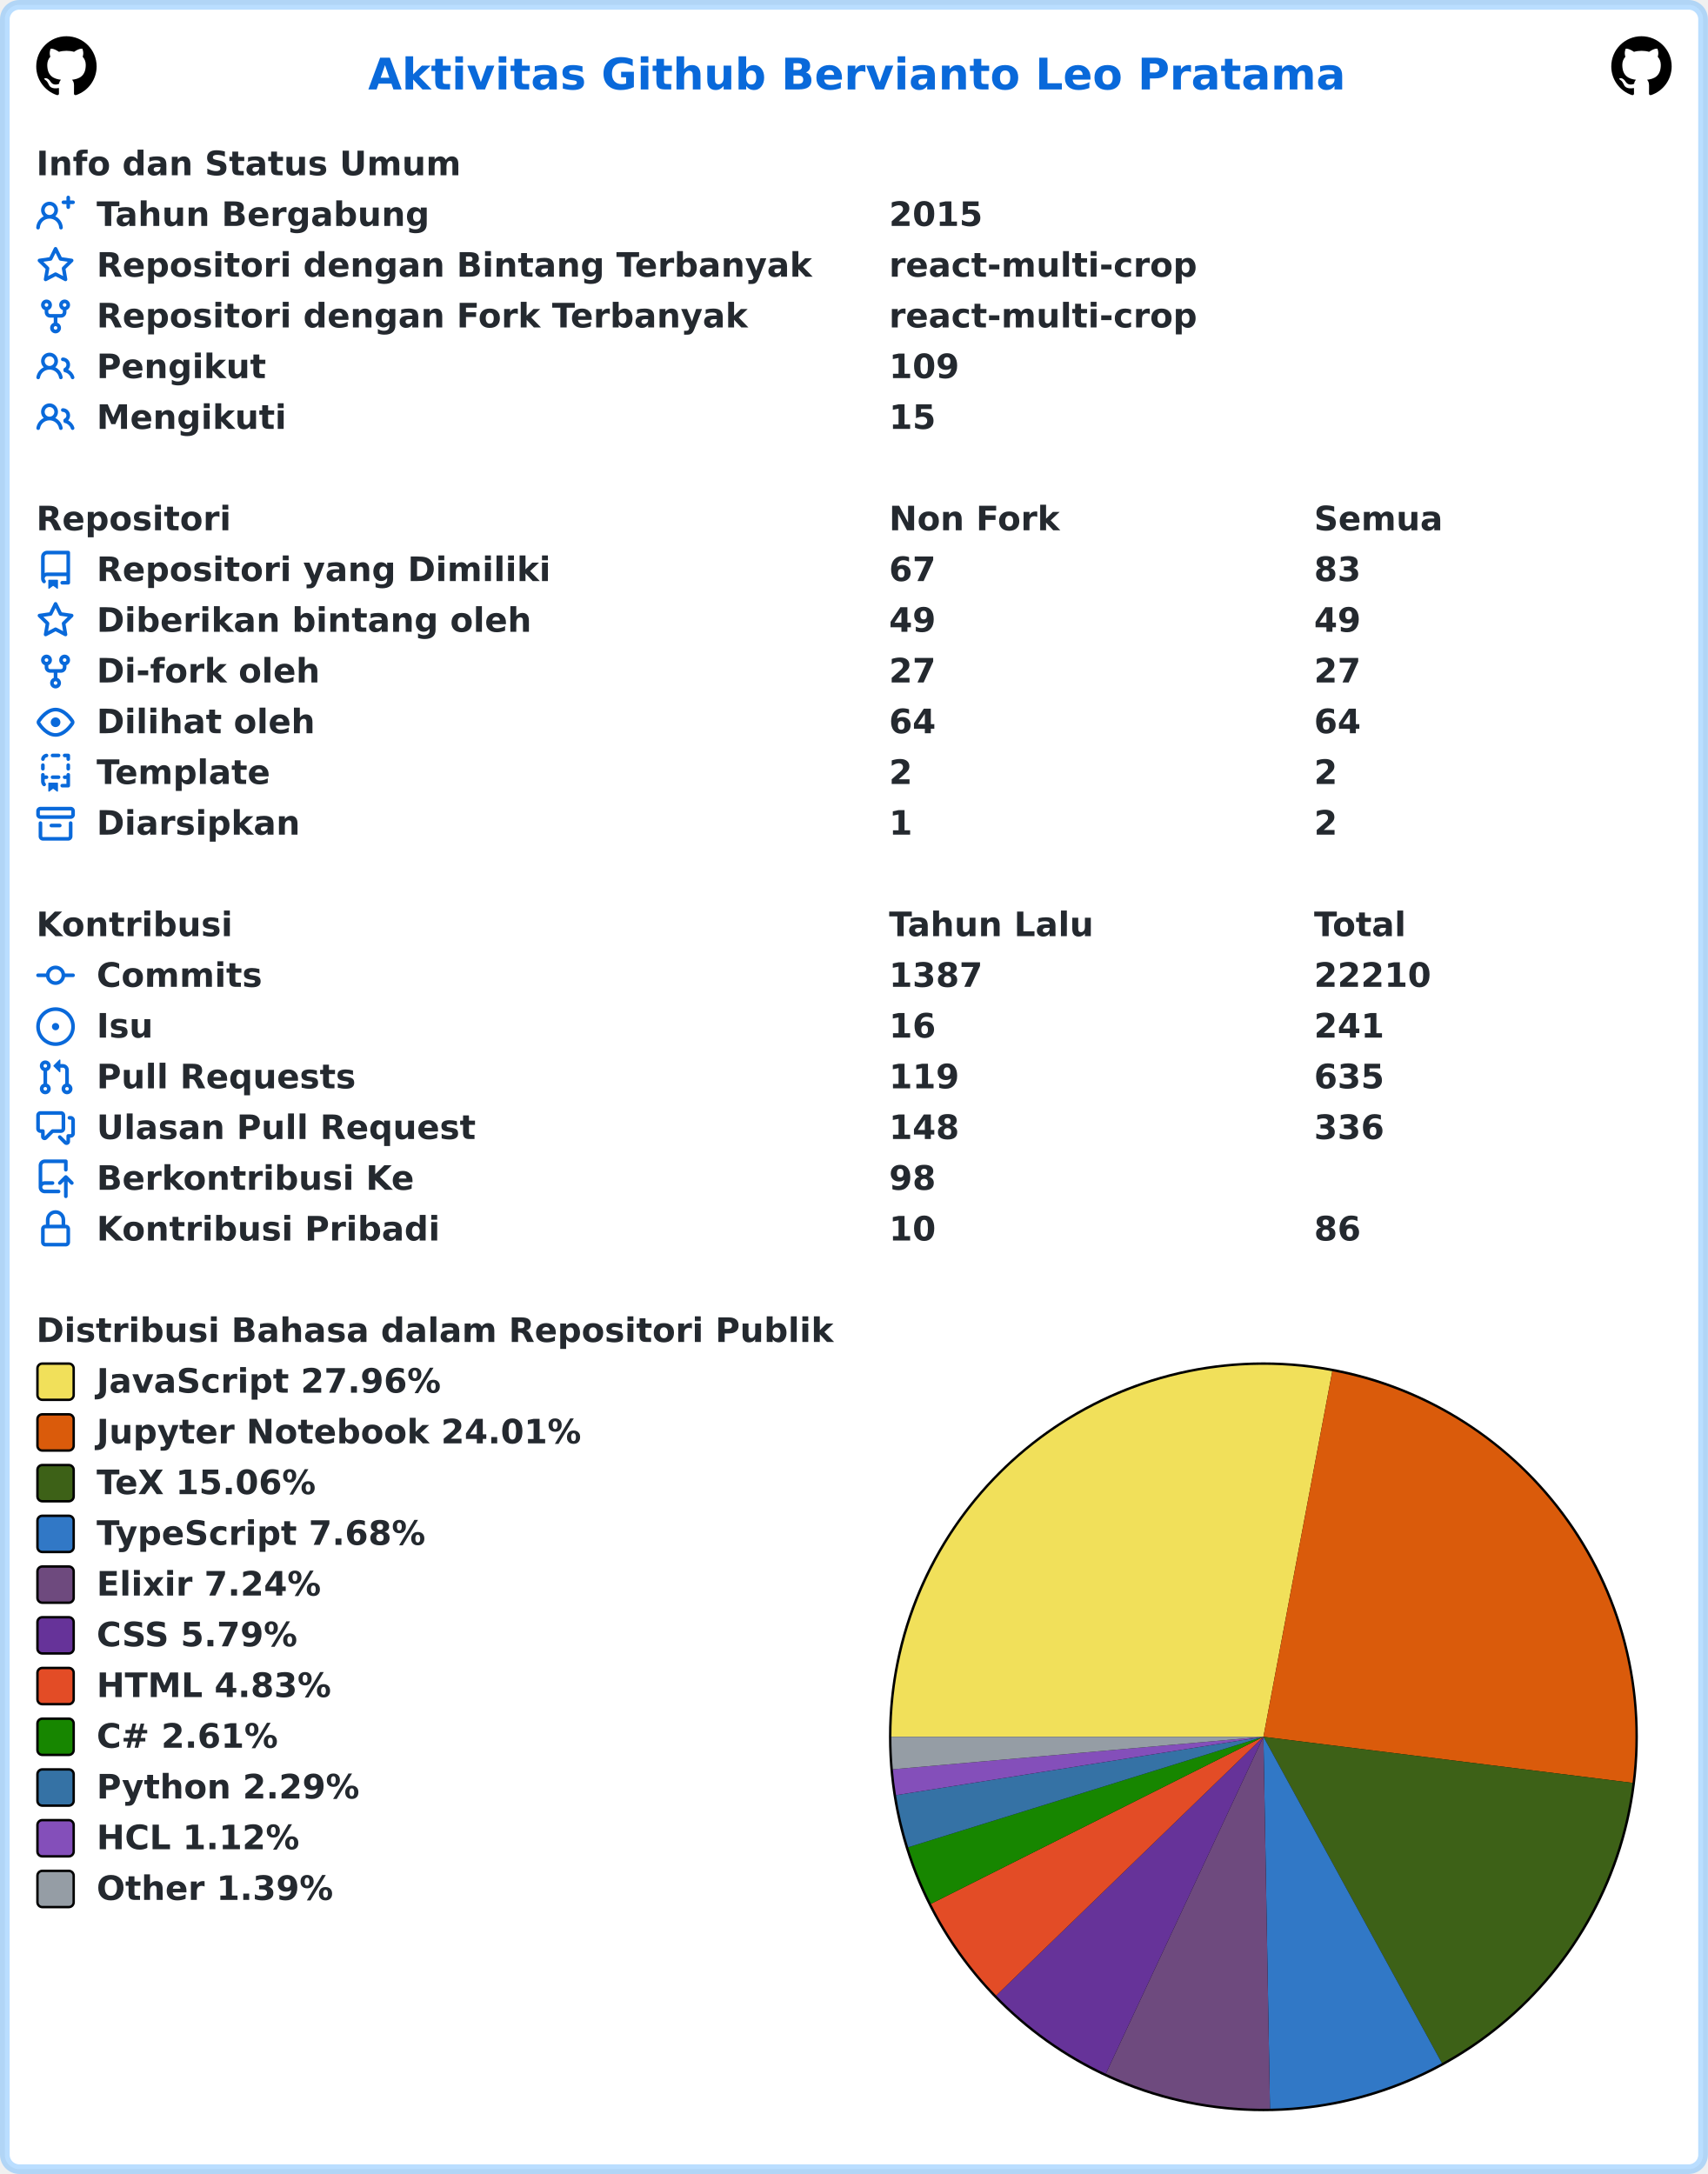
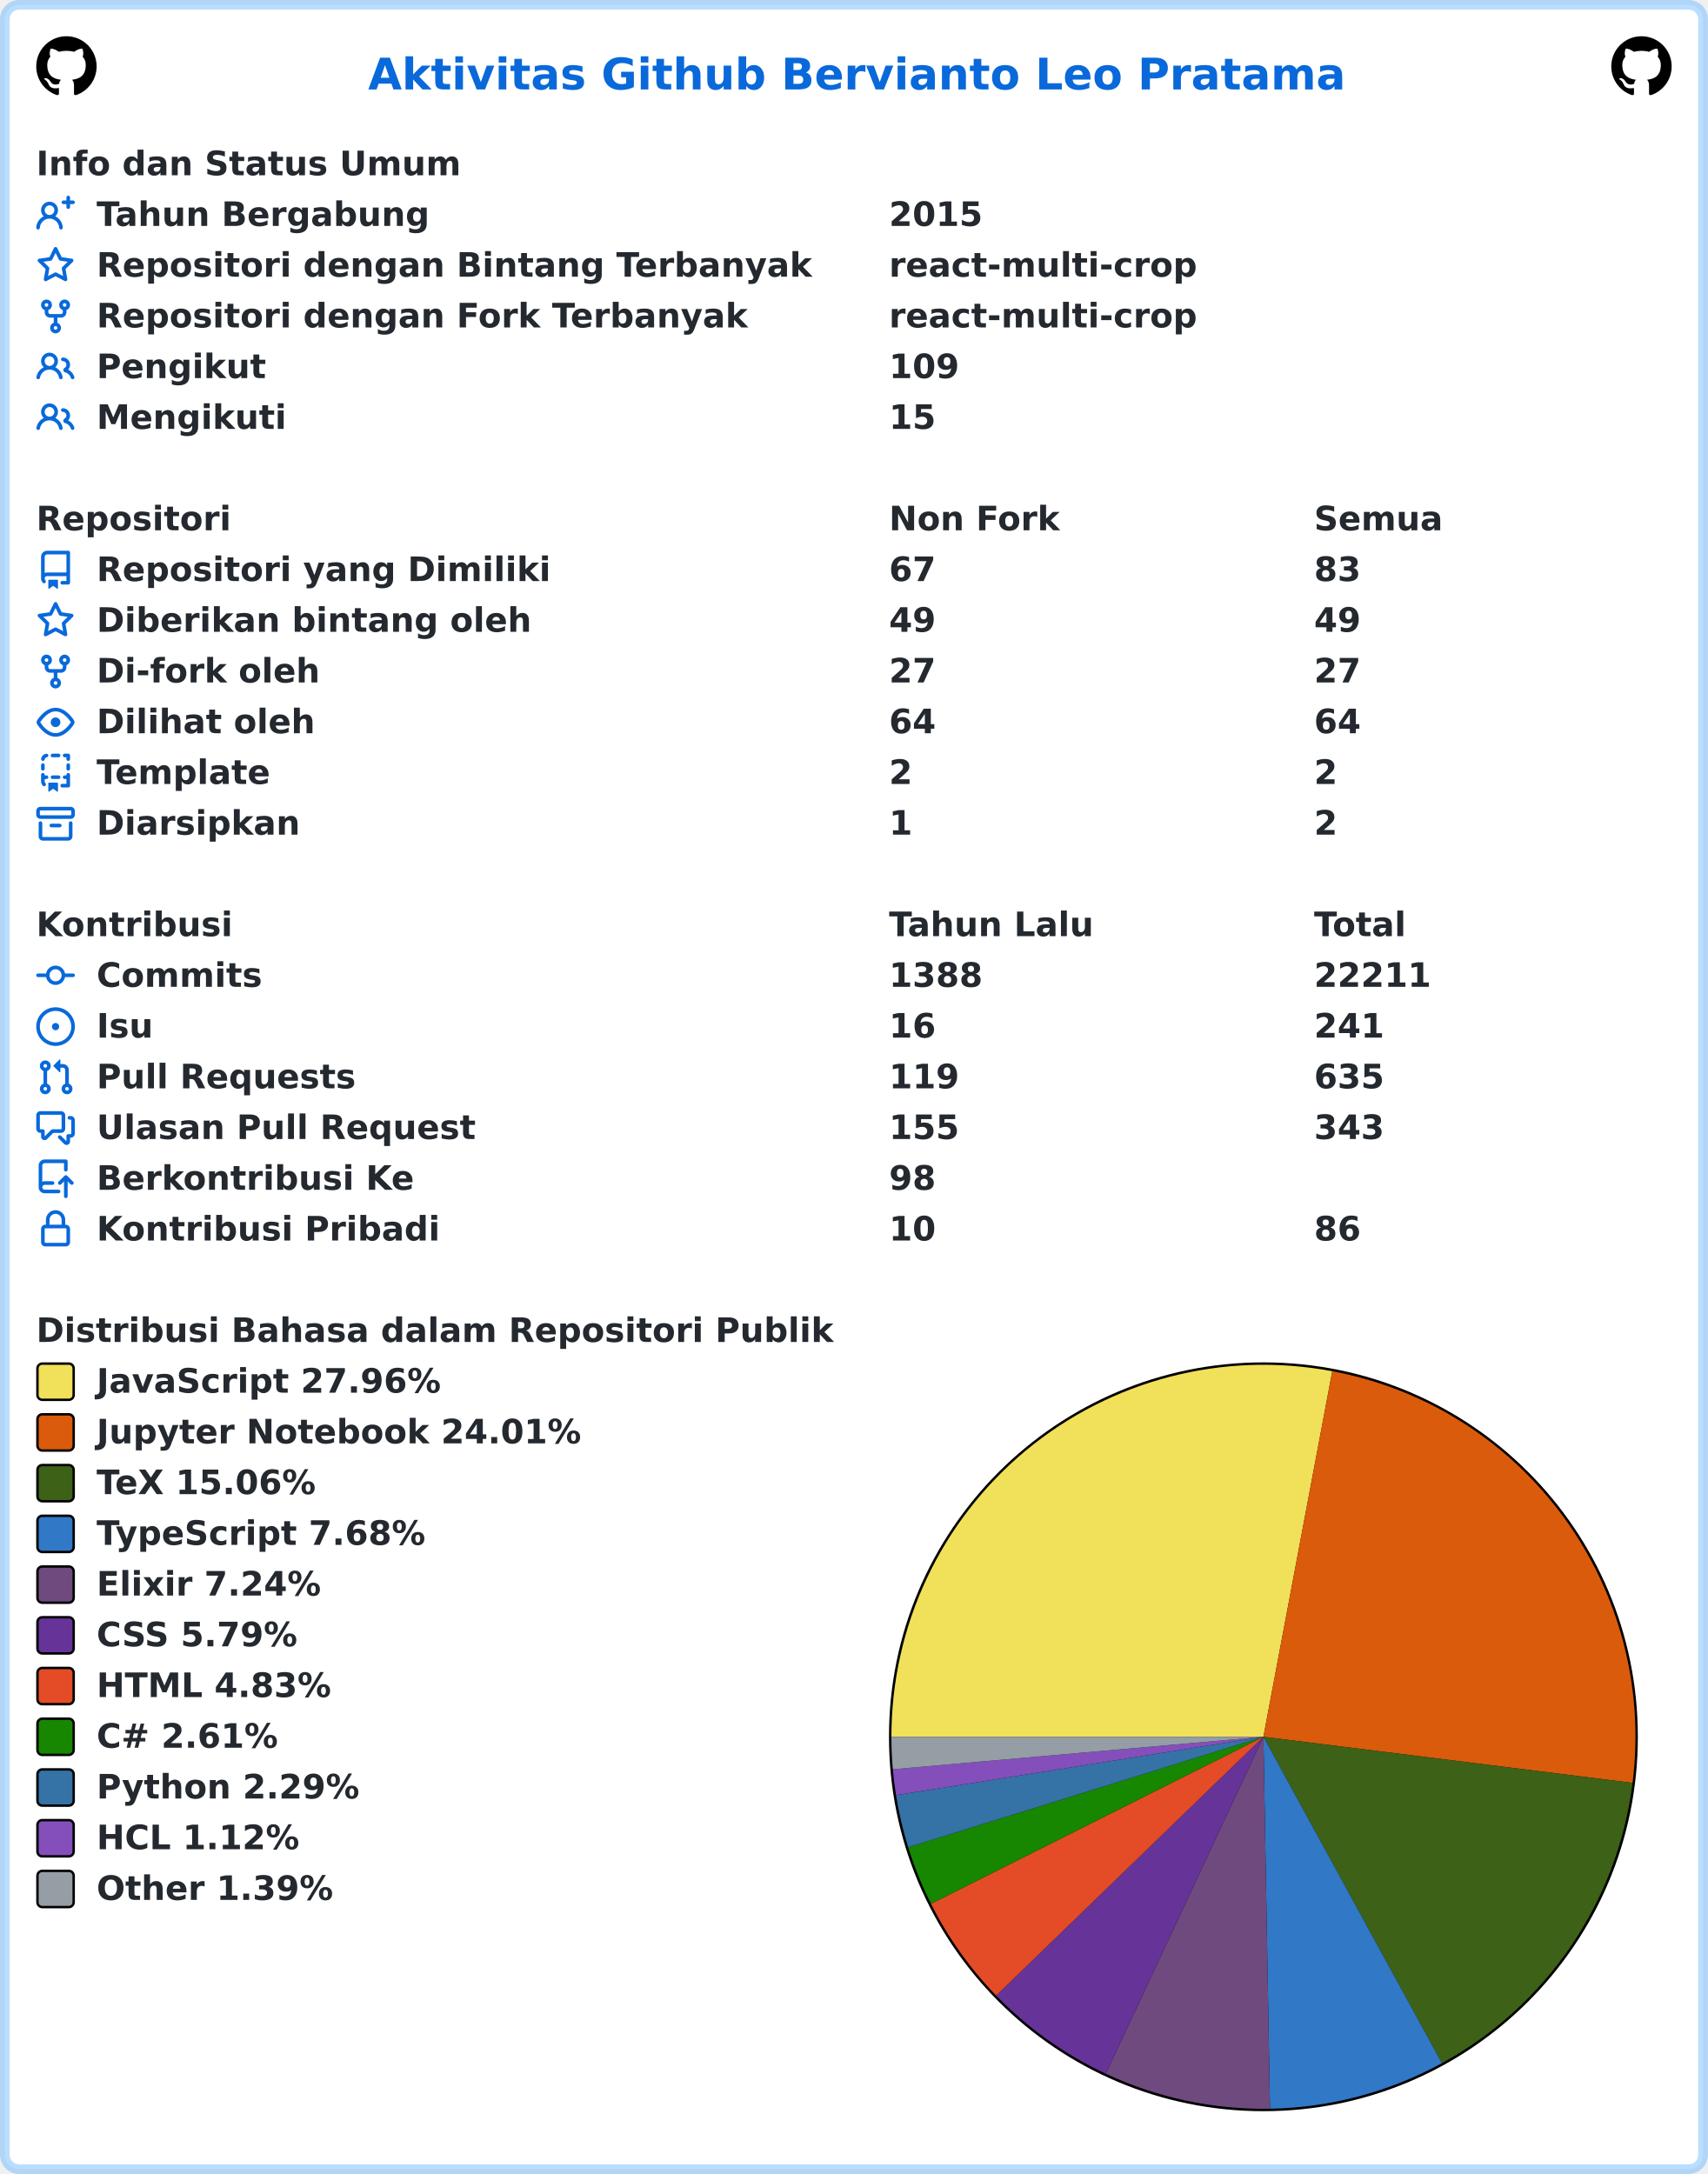
<svg xmlns="http://www.w3.org/2000/svg" width="707" height="900" viewBox="0 0 707 900" lang="id" xml:lang="id">
  <rect x="2" y="2" stroke-width="4" rx="6" width="703" height="896" stroke="rgba(84,174,255,0.4)" fill="#ffffff" />
  <g font-weight="600" font-size="110pt" font-family="Verdana,Geneva,DejaVu Sans,sans-serif" text-rendering="geometricPrecision">
    <text x="1239" y="301" lengthAdjust="spacingAndGlyphs" textLength="3261" transform="scale(0.123)" fill="#0969da">Aktivitas Github Bervianto Leo Pratama</text>
    <svg x="15" y="15" width="25" height="25" viewBox="0 0 16 16">
      <path fill="#000000" fill-rule="evenodd" d="M8 0C3.58 0 0 3.58 0 8c0 3.54 2.29 6.53 5.47 7.59.4.07.55-.17.55-.38 0-.19-.01-.82-.01-1.49-2.01.37-2.53-.49-2.69-.94-.09-.23-.48-.94-.82-1.13-.28-.15-.68-.52-.01-.53.63-.01 1.08.58 1.23.82.72 1.21 1.87.87 2.33.66.07-.52.28-.87.51-1.07-1.78-.2-3.64-.89-3.64-3.95 0-.87.31-1.59.82-2.15-.08-.2-.36-1.02.08-2.12 0 0 .67-.21 2.2.82.64-.18 1.32-.27 2-.27.68 0 1.36.09 2 .27 1.53-1.04 2.2-.82 2.2-.82.44 1.1.16 1.92.08 2.12.51.56.82 1.27.82 2.15 0 3.07-1.87 3.75-3.65 3.95.29.25.54.73.54 1.48 0 1.07-.01 1.93-.01 2.2 0 .21.15.46.55.38A8.013 8.013 0 0016 8c0-4.42-3.58-8-8-8z" />
    </svg>
    <svg x="667" y="15" width="25" height="25" viewBox="0 0 16 16">
      <path fill="#000000" fill-rule="evenodd" d="M8 0C3.58 0 0 3.58 0 8c0 3.54 2.29 6.53 5.47 7.59.4.07.55-.17.55-.38 0-.19-.01-.82-.01-1.49-2.01.37-2.53-.49-2.69-.94-.09-.23-.48-.94-.82-1.13-.28-.15-.68-.52-.01-.53.63-.01 1.08.58 1.23.82.72 1.21 1.87.87 2.33.66.07-.52.28-.87.51-1.07-1.78-.2-3.64-.89-3.64-3.95 0-.87.31-1.59.82-2.15-.08-.2-.36-1.02.08-2.12 0 0 .67-.21 2.2.82.64-.18 1.32-.27 2-.27.68 0 1.36.09 2 .27 1.53-1.04 2.2-.82 2.2-.82.44 1.1.16 1.92.08 2.12.51.56.82 1.27.82 2.15 0 3.07-1.87 3.75-3.65 3.95.29.25.54.73.54 1.48 0 1.07-.01 1.93-.01 2.2 0 .21.15.46.55.38A8.013 8.013 0 0016 8c0-4.42-3.58-8-8-8z" />
    </svg>
    <g transform="translate(0, 60)" fill="#24292f">
      <g transform="translate(15, 0)">
        <g transform="scale(0.095)">
          <text x="0" y="132" textLength="1852" lengthAdjust="spacingAndGlyphs">Info dan Status Umum</text>
        </g>
      </g>
      <g transform="translate(15, 21)">
        <path fill="#0969da" fill-rule="evenodd" d="M13.25 0a.75.75 0 01.75.75V2h1.25a.75.75 0 010 1.5H14v1.25a.75.75 0 01-1.5 0V3.5h-1.25a.75.75 0 010-1.5h1.25V.75a.75.75 0 01.75-.75zM5.5 4a2 2 0 100 4 2 2 0 000-4zm2.4 4.548a3.5 3.5 0 10-4.799 0 5.527 5.527 0 00-3.1 4.66.75.75 0 101.498.085A4.01 4.01 0 015.5 9.5a4.01 4.01 0 014.001 3.793.75.75 0 101.498-.086 5.527 5.527 0 00-3.1-4.659z" />
        <g transform="scale(0.095)">
          <text lengthAdjust="spacingAndGlyphs" textLength="1478" x="263" y="132">Tahun Bergabung</text>
          <text lengthAdjust="spacingAndGlyphs" textLength="420" x="3716" y="132">2015</text>
        </g>
      </g>
      <g transform="translate(15, 42)">
        <path fill="#0969da" fill-rule="evenodd" d="M8 .25a.75.75 0 01.673.418l1.882 3.815 4.21.612a.75.75 0 01.416 1.279l-3.046 2.97.719 4.192a.75.75 0 01-1.088.791L8 12.347l-3.766 1.98a.75.75 0 01-1.088-.79l.72-4.194L.818 6.374a.75.75 0 01.416-1.28l4.21-.611L7.327.668A.75.75 0 018 .25zm0 2.445L6.615 5.5a.75.75 0 01-.564.41l-3.097.45 2.24 2.184a.75.75 0 01.216.664l-.528 3.084 2.769-1.456a.75.75 0 01.698 0l2.77 1.456-.53-3.084a.75.75 0 01.216-.664l2.24-2.183-3.096-.45a.75.75 0 01-.564-.41L8 2.694v.001z" />
        <g transform="scale(0.095)">
          <text lengthAdjust="spacingAndGlyphs" textLength="3126" x="263" y="132">Repositori dengan Bintang Terbanyak</text>
          <text lengthAdjust="spacingAndGlyphs" textLength="1330" x="3716" y="132">react-multi-crop</text>
        </g>
      </g>
      <g transform="translate(15, 63)">
        <path fill="#0969da" fill-rule="evenodd" d="M5 3.25a.75.75 0 11-1.5 0 .75.75 0 011.5 0zm0 2.122a2.25 2.25 0 10-1.5 0v.878A2.25 2.25 0 005.75 8.5h1.5v2.128a2.251 2.251 0 101.5 0V8.5h1.5a2.25 2.25 0 002.25-2.25v-.878a2.25 2.25 0 10-1.5 0v.878a.75.75 0 01-.75.75h-4.5A.75.75 0 015 6.25v-.878zm3.75 7.378a.75.75 0 11-1.5 0 .75.75 0 011.5 0zm3-8.75a.75.75 0 100-1.5.75.75 0 000 1.5z" />
        <g transform="scale(0.095)">
          <text lengthAdjust="spacingAndGlyphs" textLength="2846" x="263" y="132">Repositori dengan Fork Terbanyak</text>
          <text lengthAdjust="spacingAndGlyphs" textLength="1330" x="3716" y="132">react-multi-crop</text>
        </g>
      </g>
      <g transform="translate(15, 84)">
        <path fill="#0969da" fill-rule="evenodd" d="M5.5 3.5a2 2 0 100 4 2 2 0 000-4zM2 5.5a3.5 3.5 0 115.898 2.549 5.507 5.507 0 013.034 4.084.75.75 0 11-1.482.235 4.001 4.001 0 00-7.9 0 .75.75 0 01-1.482-.236A5.507 5.507 0 013.102 8.05 3.49 3.49 0 012 5.5zM11 4a.75.75 0 100 1.5 1.5 1.5 0 01.666 2.844.75.75 0 00-.416.672v.352a.75.75 0 00.574.73c1.2.289 2.162 1.2 2.522 2.372a.75.75 0 101.434-.44 5.01 5.01 0 00-2.56-3.012A3 3 0 0011 4z" />
        <g transform="scale(0.095)">
          <text lengthAdjust="spacingAndGlyphs" textLength="723" x="263" y="132">Pengikut</text>
          <text lengthAdjust="spacingAndGlyphs" textLength="315" x="3716" y="132">109</text>
        </g>
      </g>
      <g transform="translate(15, 105)">
        <path fill="#0969da" fill-rule="evenodd" d="M5.5 3.5a2 2 0 100 4 2 2 0 000-4zM2 5.5a3.5 3.5 0 115.898 2.549 5.507 5.507 0 013.034 4.084.75.75 0 11-1.482.235 4.001 4.001 0 00-7.9 0 .75.75 0 01-1.482-.236A5.507 5.507 0 013.102 8.05 3.49 3.49 0 012 5.5zM11 4a.75.75 0 100 1.5 1.5 1.5 0 01.666 2.844.75.75 0 00-.416.672v.352a.75.75 0 00.574.73c1.2.289 2.162 1.2 2.522 2.372a.75.75 0 101.434-.44 5.01 5.01 0 00-2.56-3.012A3 3 0 0011 4z" />
        <g transform="scale(0.095)">
          <text lengthAdjust="spacingAndGlyphs" textLength="813" x="263" y="132">Mengikuti</text>
          <text lengthAdjust="spacingAndGlyphs" textLength="210" x="3716" y="132">15</text>
        </g>
      </g>
    </g>
    <g transform="translate(0, 207)" fill="#24292f">
      <g transform="translate(15, 0)">
        <g transform="scale(0.095)">
          <text x="0" y="132" textLength="832" lengthAdjust="spacingAndGlyphs">Repositori</text>
          <text x="3716" y="132" textLength="740" lengthAdjust="spacingAndGlyphs">Non Fork</text>
          <text x="5568" y="132" textLength="573" lengthAdjust="spacingAndGlyphs">Semua</text>
        </g>
      </g>
      <g transform="translate(15, 21)">
        <path fill="#0969da" fill-rule="evenodd" d="M2 2.5A2.5 2.5 0 014.5 0h8.75a.75.75 0 01.75.75v12.5a.75.75 0 01-.75.75h-2.5a.75.75 0 110-1.5h1.75v-2h-8a1 1 0 00-.714 1.7.75.75 0 01-1.072 1.05A2.495 2.495 0 012 11.5v-9zm10.5-1V9h-8c-.356 0-.694.074-1 .208V2.5a1 1 0 011-1h8zM5 12.25v3.25a.25.25 0 00.4.2l1.45-1.087a.25.25 0 01.3 0L8.6 15.7a.25.25 0 00.4-.2v-3.25a.25.25 0 00-.25-.25h-3.5a.25.25 0 00-.25.25z" />
        <g transform="scale(0.095)">
          <text lengthAdjust="spacingAndGlyphs" textLength="1962" x="263" y="132">Repositori yang Dimiliki</text>
          <text lengthAdjust="spacingAndGlyphs" textLength="210" x="3716" y="132">67</text>
          <text lengthAdjust="spacingAndGlyphs" textLength="210" x="5568" y="132">83</text>
        </g>
      </g>
      <g transform="translate(15, 42)">
        <path fill="#0969da" fill-rule="evenodd" d="M8 .25a.75.75 0 01.673.418l1.882 3.815 4.21.612a.75.75 0 01.416 1.279l-3.046 2.97.719 4.192a.75.75 0 01-1.088.791L8 12.347l-3.766 1.98a.75.75 0 01-1.088-.79l.72-4.194L.818 6.374a.75.75 0 01.416-1.28l4.21-.611L7.327.668A.75.75 0 018 .25zm0 2.445L6.615 5.5a.75.75 0 01-.564.41l-3.097.45 2.24 2.184a.75.75 0 01.216.664l-.528 3.084 2.769-1.456a.75.75 0 01.698 0l2.77 1.456-.53-3.084a.75.75 0 01.216-.664l2.24-2.183-3.096-.45a.75.75 0 01-.564-.41L8 2.694v.001z" />
        <g transform="scale(0.095)">
          <text lengthAdjust="spacingAndGlyphs" textLength="1887" x="263" y="132">Diberikan bintang oleh</text>
          <text lengthAdjust="spacingAndGlyphs" textLength="210" x="3716" y="132">49</text>
          <text lengthAdjust="spacingAndGlyphs" textLength="210" x="5568" y="132">49</text>
        </g>
      </g>
      <g transform="translate(15, 63)">
        <path fill="#0969da" fill-rule="evenodd" d="M5 3.25a.75.75 0 11-1.5 0 .75.75 0 011.5 0zm0 2.122a2.25 2.25 0 10-1.5 0v.878A2.25 2.25 0 005.75 8.5h1.5v2.128a2.251 2.251 0 101.5 0V8.5h1.5a2.25 2.25 0 002.25-2.25v-.878a2.25 2.25 0 10-1.5 0v.878a.75.75 0 01-.75.75h-4.5A.75.75 0 015 6.25v-.878zm3.75 7.378a.75.75 0 11-1.5 0 .75.75 0 011.5 0zm3-8.75a.75.75 0 100-1.5.75.75 0 000 1.5z" />
        <g transform="scale(0.095)">
          <text lengthAdjust="spacingAndGlyphs" textLength="963" x="263" y="132">Di-fork oleh</text>
          <text lengthAdjust="spacingAndGlyphs" textLength="210" x="3716" y="132">27</text>
          <text lengthAdjust="spacingAndGlyphs" textLength="210" x="5568" y="132">27</text>
        </g>
      </g>
      <g transform="translate(15, 84)">
        <path fill="#0969da" fill-rule="evenodd" d="M1.679 7.932c.412-.621 1.242-1.75 2.366-2.717C5.175 4.242 6.527 3.5 8 3.5c1.473 0 2.824.742 3.955 1.715 1.124.967 1.954 2.096 2.366 2.717a.119.119 0 010 .136c-.412.621-1.242 1.75-2.366 2.717C10.825 11.758 9.473 12.5 8 12.5c-1.473 0-2.824-.742-3.955-1.715C2.92 9.818 2.09 8.69 1.679 8.068a.119.119 0 010-.136zM8 2c-1.981 0-3.67.992-4.933 2.078C1.797 5.169.88 6.423.43 7.1a1.619 1.619 0 000 1.798c.45.678 1.367 1.932 2.637 3.024C4.329 13.008 6.019 14 8 14c1.981 0 3.67-.992 4.933-2.078 1.27-1.091 2.187-2.345 2.637-3.023a1.619 1.619 0 000-1.798c-.45-.678-1.367-1.932-2.637-3.023C11.671 2.992 9.981 2 8 2zm0 8a2 2 0 100-4 2 2 0 000 4z" />
        <g transform="scale(0.095)">
          <text lengthAdjust="spacingAndGlyphs" textLength="944" x="263" y="132">Dilihat oleh</text>
          <text lengthAdjust="spacingAndGlyphs" textLength="210" x="3716" y="132">64</text>
          <text lengthAdjust="spacingAndGlyphs" textLength="210" x="5568" y="132">64</text>
        </g>
      </g>
      <g transform="translate(15, 105)">
        <path fill="#0969da" fill-rule="evenodd" d="M6 .75A.75.75 0 016.75 0h2.5a.75.75 0 010 1.5h-2.5A.75.75 0 016 .75zm5 0a.75.75 0 01.75-.75h1.5a.75.75 0 01.75.75v1.5a.75.75 0 01-1.5 0V1.5h-.75A.75.75 0 0111 .75zM4.992.662a.75.75 0 01-.636.848c-.436.063-.783.41-.846.846a.75.75 0 01-1.485-.212A2.501 2.501 0 014.144.025a.75.75 0 01.848.637zM2.75 4a.75.75 0 01.75.75v1.5a.75.75 0 01-1.5 0v-1.5A.75.75 0 012.75 4zm10.5 0a.75.75 0 01.75.75v1.5a.75.75 0 01-1.5 0v-1.5a.75.75 0 01.75-.75zM2.75 8a.75.75 0 01.75.75v.268A1.72 1.72 0 013.75 9h.5a.75.75 0 010 1.5h-.5a.25.25 0 00-.25.25v.75c0 .28.114.532.3.714a.75.75 0 01-1.05 1.072A2.495 2.495 0 012 11.5V8.75A.75.75 0 012.75 8zm10.5 0a.75.75 0 01.75.75v4.5a.75.75 0 01-.75.75h-2.5a.75.75 0 010-1.5h1.75v-2h-.75a.75.75 0 010-1.5h.75v-.25a.75.75 0 01.75-.75zM6 9.75A.75.75 0 016.75 9h2.5a.75.75 0 010 1.5h-2.5A.75.75 0 016 9.75zm-1 2.5v3.25a.25.25 0 00.4.2l1.45-1.087a.25.25 0 01.3 0L8.6 15.7a.25.25 0 00.4-.2v-3.25a.25.25 0 00-.25-.25h-3.5a.25.25 0 00-.25.25z" />
        <g transform="scale(0.095)">
          <text lengthAdjust="spacingAndGlyphs" textLength="783" x="263" y="132">Template</text>
          <text lengthAdjust="spacingAndGlyphs" textLength="105" x="3716" y="132">2</text>
          <text lengthAdjust="spacingAndGlyphs" textLength="105" x="5568" y="132">2</text>
        </g>
      </g>
      <g transform="translate(15, 126)">
        <path fill="#0969da" fill-rule="evenodd" d="M1.75 2.5a.25.25 0 00-.25.25v1.5c0 .138.112.25.25.25h12.5a.25.25 0 00.25-.25v-1.5a.25.25 0 00-.25-.25H1.75zM0 2.75C0 1.784.784 1 1.75 1h12.5c.966 0 1.75.784 1.75 1.75v1.5A1.75 1.75 0 0114.25 6H1.75A1.75 1.75 0 010 4.25v-1.5zM1.75 7a.75.75 0 01.75.75v5.5c0 .138.112.25.25.25h10.5a.25.25 0 00.25-.25v-5.5a.75.75 0 111.5 0v5.5A1.75 1.75 0 0113.25 15H2.75A1.75 1.75 0 011 13.25v-5.5A.75.75 0 011.75 7zm4.5 1a.75.75 0 000 1.5h3.5a.75.75 0 100-1.5h-3.5z" />
        <g transform="scale(0.095)">
          <text lengthAdjust="spacingAndGlyphs" textLength="880" x="263" y="132">Diarsipkan</text>
          <text lengthAdjust="spacingAndGlyphs" textLength="105" x="3716" y="132">1</text>
          <text lengthAdjust="spacingAndGlyphs" textLength="105" x="5568" y="132">2</text>
        </g>
      </g>
    </g>
    <g transform="translate(0, 375)" fill="#24292f">
      <g transform="translate(15, 0)">
        <g transform="scale(0.095)">
          <text x="0" y="132" textLength="834" lengthAdjust="spacingAndGlyphs">Kontribusi</text>
          <text x="3716" y="132" textLength="914" lengthAdjust="spacingAndGlyphs">Tahun Lalu</text>
          <text x="5568" y="132" textLength="414" lengthAdjust="spacingAndGlyphs">Total</text>
        </g>
      </g>
      <g transform="translate(15, 21)">
        <path fill="#0969da" fill-rule="evenodd" d="M10.5 7.75a2.5 2.5 0 11-5 0 2.5 2.5 0 015 0zm1.43.75a4.002 4.002 0 01-7.86 0H.75a.75.75 0 110-1.5h3.32a4.001 4.001 0 017.86 0h3.32a.75.75 0 110 1.5h-3.32z" />
        <g transform="scale(0.095)">
          <text lengthAdjust="spacingAndGlyphs" textLength="734" x="263" y="132">Commits</text>
-           <text lengthAdjust="spacingAndGlyphs" textLength="420" x="3716" y="132">1387</text>
-           <text lengthAdjust="spacingAndGlyphs" textLength="525" x="5568" y="132">22210</text>
+           <text lengthAdjust="spacingAndGlyphs" textLength="420" x="3716" y="132">1388</text>
+           <text lengthAdjust="spacingAndGlyphs" textLength="525" x="5568" y="132">22211</text>
        </g>
      </g>
      <g transform="translate(15, 42)">
        <path fill="#0969da" d="M8 9.5a1.5 1.5 0 100-3 1.5 1.5 0 000 3z" />
        <path fill="#0969da" fill-rule="evenodd" d="M8 0a8 8 0 100 16A8 8 0 008 0zM1.5 8a6.5 6.5 0 1113 0 6.5 6.5 0 01-13 0z" />
        <g transform="scale(0.095)">
          <text lengthAdjust="spacingAndGlyphs" textLength="238" x="263" y="132">Isu</text>
          <text lengthAdjust="spacingAndGlyphs" textLength="210" x="3716" y="132">16</text>
          <text lengthAdjust="spacingAndGlyphs" textLength="315" x="5568" y="132">241</text>
        </g>
      </g>
      <g transform="translate(15, 63)">
        <path fill="#0969da" fill-rule="evenodd" d="M7.177 3.073L9.573.677A.25.25 0 0110 .854v4.792a.25.25 0 01-.427.177L7.177 3.427a.25.25 0 010-.354zM3.75 2.5a.75.75 0 100 1.5.75.75 0 000-1.5zm-2.25.75a2.25 2.25 0 113 2.122v5.256a2.251 2.251 0 11-1.5 0V5.372A2.25 2.25 0 011.5 3.25zM11 2.5h-1V4h1a1 1 0 011 1v5.628a2.251 2.251 0 101.5 0V5A2.5 2.5 0 0011 2.5zm1 10.25a.75.75 0 111.5 0 .75.75 0 01-1.5 0zM3.75 12a.75.75 0 100 1.5.75.75 0 000-1.5z" />
        <g transform="scale(0.095)">
          <text lengthAdjust="spacingAndGlyphs" textLength="1113" x="263" y="132">Pull Requests</text>
          <text lengthAdjust="spacingAndGlyphs" textLength="315" x="3716" y="132">119</text>
          <text lengthAdjust="spacingAndGlyphs" textLength="315" x="5568" y="132">635</text>
        </g>
      </g>
      <g transform="translate(15, 84)">
        <path fill="#0969da" fill-rule="evenodd" d="M1.5 2.75a.25.25 0 01.25-.25h8.5a.25.25 0 01.25.25v5.5a.25.25 0 01-.25.25h-3.5a.75.75 0 00-.53.22L3.5 11.44V9.25a.75.75 0 00-.75-.75h-1a.25.25 0 01-.25-.25v-5.5zM1.75 1A1.75 1.75 0 000 2.75v5.5C0 9.216.784 10 1.75 10H2v1.543a1.457 1.457 0 002.487 1.03L7.061 10h3.189A1.75 1.75 0 0012 8.25v-5.5A1.75 1.75 0 0010.25 1h-8.5zM14.5 4.75a.25.25 0 00-.25-.25h-.5a.75.75 0 110-1.5h.5c.966 0 1.75.784 1.75 1.75v5.5A1.75 1.75 0 0114.25 12H14v1.543a1.457 1.457 0 01-2.487 1.03L9.22 12.28a.75.75 0 111.06-1.06l2.22 2.22v-2.19a.75.75 0 01.75-.75h1a.25.25 0 00.25-.25v-5.5z" />
        <g transform="scale(0.095)">
          <text lengthAdjust="spacingAndGlyphs" textLength="1640" x="263" y="132">Ulasan Pull Request</text>
-           <text lengthAdjust="spacingAndGlyphs" textLength="315" x="3716" y="132">148</text>
-           <text lengthAdjust="spacingAndGlyphs" textLength="315" x="5568" y="132">336</text>
+           <text lengthAdjust="spacingAndGlyphs" textLength="315" x="3716" y="132">155</text>
+           <text lengthAdjust="spacingAndGlyphs" textLength="315" x="5568" y="132">343</text>
        </g>
      </g>
      <g transform="translate(15, 105)">
        <path fill="#0969da" fill-rule="evenodd" d="M1 2.5A2.5 2.5 0 013.5 0h8.75a.75.75 0 01.75.75v3.5a.75.75 0 01-1.5 0V1.5h-8a1 1 0 00-1 1v6.708A2.492 2.492 0 013.5 9h3.25a.75.75 0 010 1.5H3.5a1 1 0 100 2h5.75a.75.75 0 010 1.5H3.5A2.5 2.5 0 011 11.5v-9zm13.23 7.79a.75.75 0 001.06-1.06l-2.505-2.505a.75.75 0 00-1.06 0L9.22 9.229a.75.75 0 001.06 1.061l1.225-1.224v6.184a.75.75 0 001.5 0V9.066l1.224 1.224z" />
        <g transform="scale(0.095)">
          <text lengthAdjust="spacingAndGlyphs" textLength="1366" x="263" y="132">Berkontribusi Ke</text>
          <text lengthAdjust="spacingAndGlyphs" textLength="210" x="3716" y="132">98</text>
        </g>
      </g>
      <g transform="translate(15, 126)">
        <path fill="#0969da" fill-rule="evenodd" d="M4 4v2h-.25A1.75 1.75 0 002 7.75v5.5c0 .966.784 1.75 1.75 1.75h8.5A1.75 1.75 0 0014 13.25v-5.5A1.75 1.75 0 0012.25 6H12V4a4 4 0 10-8 0zm6.5 2V4a2.5 2.5 0 00-5 0v2h5zM12 7.5h.25a.25.25 0 01.25.25v5.5a.25.25 0 01-.25.25h-8.5a.25.25 0 01-.25-.25v-5.5a.25.25 0 01.25-.25H12z" />
        <g transform="scale(0.095)">
          <text lengthAdjust="spacingAndGlyphs" textLength="1456" x="263" y="132">Kontribusi Pribadi</text>
          <text lengthAdjust="spacingAndGlyphs" textLength="210" x="3716" y="132">10</text>
          <text lengthAdjust="spacingAndGlyphs" textLength="210" x="5568" y="132">86</text>
        </g>
      </g>
    </g>
    <g transform="translate(0, 543)" fill="#24292f">
      <g transform="translate(15, 0)">
        <g transform="scale(0.095)">
          <text x="0" y="132" textLength="3438" lengthAdjust="spacingAndGlyphs">Distribusi Bahasa dalam Repositori Publik</text>
        </g>
      </g>
      <g transform="translate(368, 21)">
        <circle cx="155" cy="155" r="155" fill="#000000" />
      </g>
      <g transform="translate(369, 22)">
        <path fill-rule="evenodd" fill="#f1e05a" d="M 0.0,154 A 154 154 0 0 1 182.508 2.662 L 154,154 Z" />
        <path fill-rule="evenodd" fill="#DA5B0B" d="M 182.508,2.662 A 154 154 0 0 1 306.813 173.084 L 154,154 Z" />
        <path fill-rule="evenodd" fill="#3D6117" d="M 306.813,173.084 A 154 154 0 0 1 227.89 289.116 L 154,154 Z" />
        <path fill-rule="evenodd" fill="#3178c6" d="M 227.89,289.116 A 154 154 0 0 1 156.721 307.976 L 154,154 Z" />
        <path fill-rule="evenodd" fill="#6e4a7e" d="M 156.721,307.976 A 154 154 0 0 1 88.752 293.494 L 154,154 Z" />
        <path fill-rule="evenodd" fill="#663399" d="M 88.752,293.494 A 154 154 0 0 1 43.36 261.121 L 154,154 Z" />
        <path fill-rule="evenodd" fill="#e34c26" d="M 43.36,261.121 A 154 154 0 0 1 16.392 223.138 L 154,154 Z" />
        <path fill-rule="evenodd" fill="#178600" d="M 16.392,223.138 A 154 154 0 0 1 6.946 199.728 L 154,154 Z" />
        <path fill-rule="evenodd" fill="#3572A5" d="M 6.946,199.728 A 154 154 0 0 1 1.908 178.168 L 154,154 Z" />
        <path fill-rule="evenodd" fill="#844FBA" d="M 1.908,178.168 A 154 154 0 0 1 0.588 167.45 L 154,154 Z" />
        <path fill-rule="evenodd" fill="#959da5" d="M 0.588,167.45 A 154 154 0 0 1 0.0 154 L 154,154 Z" />
      </g>
      <g transform="translate(15, 21)">
        <rect x="0.5" y="0.5" rx="2" width="15" height="15" fill="#f1e05a" stroke-width="1" stroke="#000000" />
        <text transform="scale(0.095)" x="263" y="132" textLength="1516" lengthAdjust="spacingAndGlyphs">JavaScript 27.96%</text>
      </g>
      <g transform="translate(15, 42)">
        <rect x="0.5" y="0.5" rx="2" width="15" height="15" fill="#DA5B0B" stroke-width="1" stroke="#000000" />
        <text transform="scale(0.095)" x="263" y="132" textLength="2126" lengthAdjust="spacingAndGlyphs">Jupyter Notebook 24.01%</text>
      </g>
      <g transform="translate(15, 63)">
        <rect x="0.5" y="0.5" rx="2" width="15" height="15" fill="#3D6117" stroke-width="1" stroke="#000000" />
        <text transform="scale(0.095)" x="263" y="132" textLength="999" lengthAdjust="spacingAndGlyphs">TeX 15.06%</text>
      </g>
      <g transform="translate(15, 84)">
        <rect x="0.5" y="0.5" rx="2" width="15" height="15" fill="#3178c6" stroke-width="1" stroke="#000000" />
        <text transform="scale(0.095)" x="263" y="132" textLength="1462" lengthAdjust="spacingAndGlyphs">TypeScript 7.68%</text>
      </g>
      <g transform="translate(15, 105)">
        <rect x="0.5" y="0.5" rx="2" width="15" height="15" fill="#6e4a7e" stroke-width="1" stroke="#000000" />
        <text transform="scale(0.095)" x="263" y="132" textLength="987" lengthAdjust="spacingAndGlyphs">Elixir 7.24%</text>
      </g>
      <g transform="translate(15, 126)">
        <rect x="0.5" y="0.5" rx="2" width="15" height="15" fill="#663399" stroke-width="1" stroke="#000000" />
        <text transform="scale(0.095)" x="263" y="132" textLength="903" lengthAdjust="spacingAndGlyphs">CSS 5.79%</text>
      </g>
      <g transform="translate(15, 147)">
        <rect x="0.5" y="0.5" rx="2" width="15" height="15" fill="#e34c26" stroke-width="1" stroke="#000000" />
        <text transform="scale(0.095)" x="263" y="132" textLength="1036" lengthAdjust="spacingAndGlyphs">HTML 4.83%</text>
      </g>
      <g transform="translate(15, 168)">
        <rect x="0.5" y="0.5" rx="2" width="15" height="15" fill="#178600" stroke-width="1" stroke="#000000" />
        <text transform="scale(0.095)" x="263" y="132" textLength="831" lengthAdjust="spacingAndGlyphs">C# 2.61%</text>
      </g>
      <g transform="translate(15, 189)">
        <rect x="0.5" y="0.5" rx="2" width="15" height="15" fill="#3572A5" stroke-width="1" stroke="#000000" />
        <text transform="scale(0.095)" x="263" y="132" textLength="1149" lengthAdjust="spacingAndGlyphs">Python 2.29%</text>
      </g>
      <g transform="translate(15, 210)">
        <rect x="0.5" y="0.5" rx="2" width="15" height="15" fill="#844FBA" stroke-width="1" stroke="#000000" />
        <text transform="scale(0.095)" x="263" y="132" textLength="909" lengthAdjust="spacingAndGlyphs">HCL 1.12%</text>
      </g>
      <g transform="translate(15, 231)">
        <rect x="0.5" y="0.5" rx="2" width="15" height="15" fill="#959da5" stroke-width="1" stroke="#000000" />
        <text transform="scale(0.095)" x="263" y="132" textLength="1047" lengthAdjust="spacingAndGlyphs">Other 1.39%</text>
      </g>
    </g>
  </g>
</svg>
